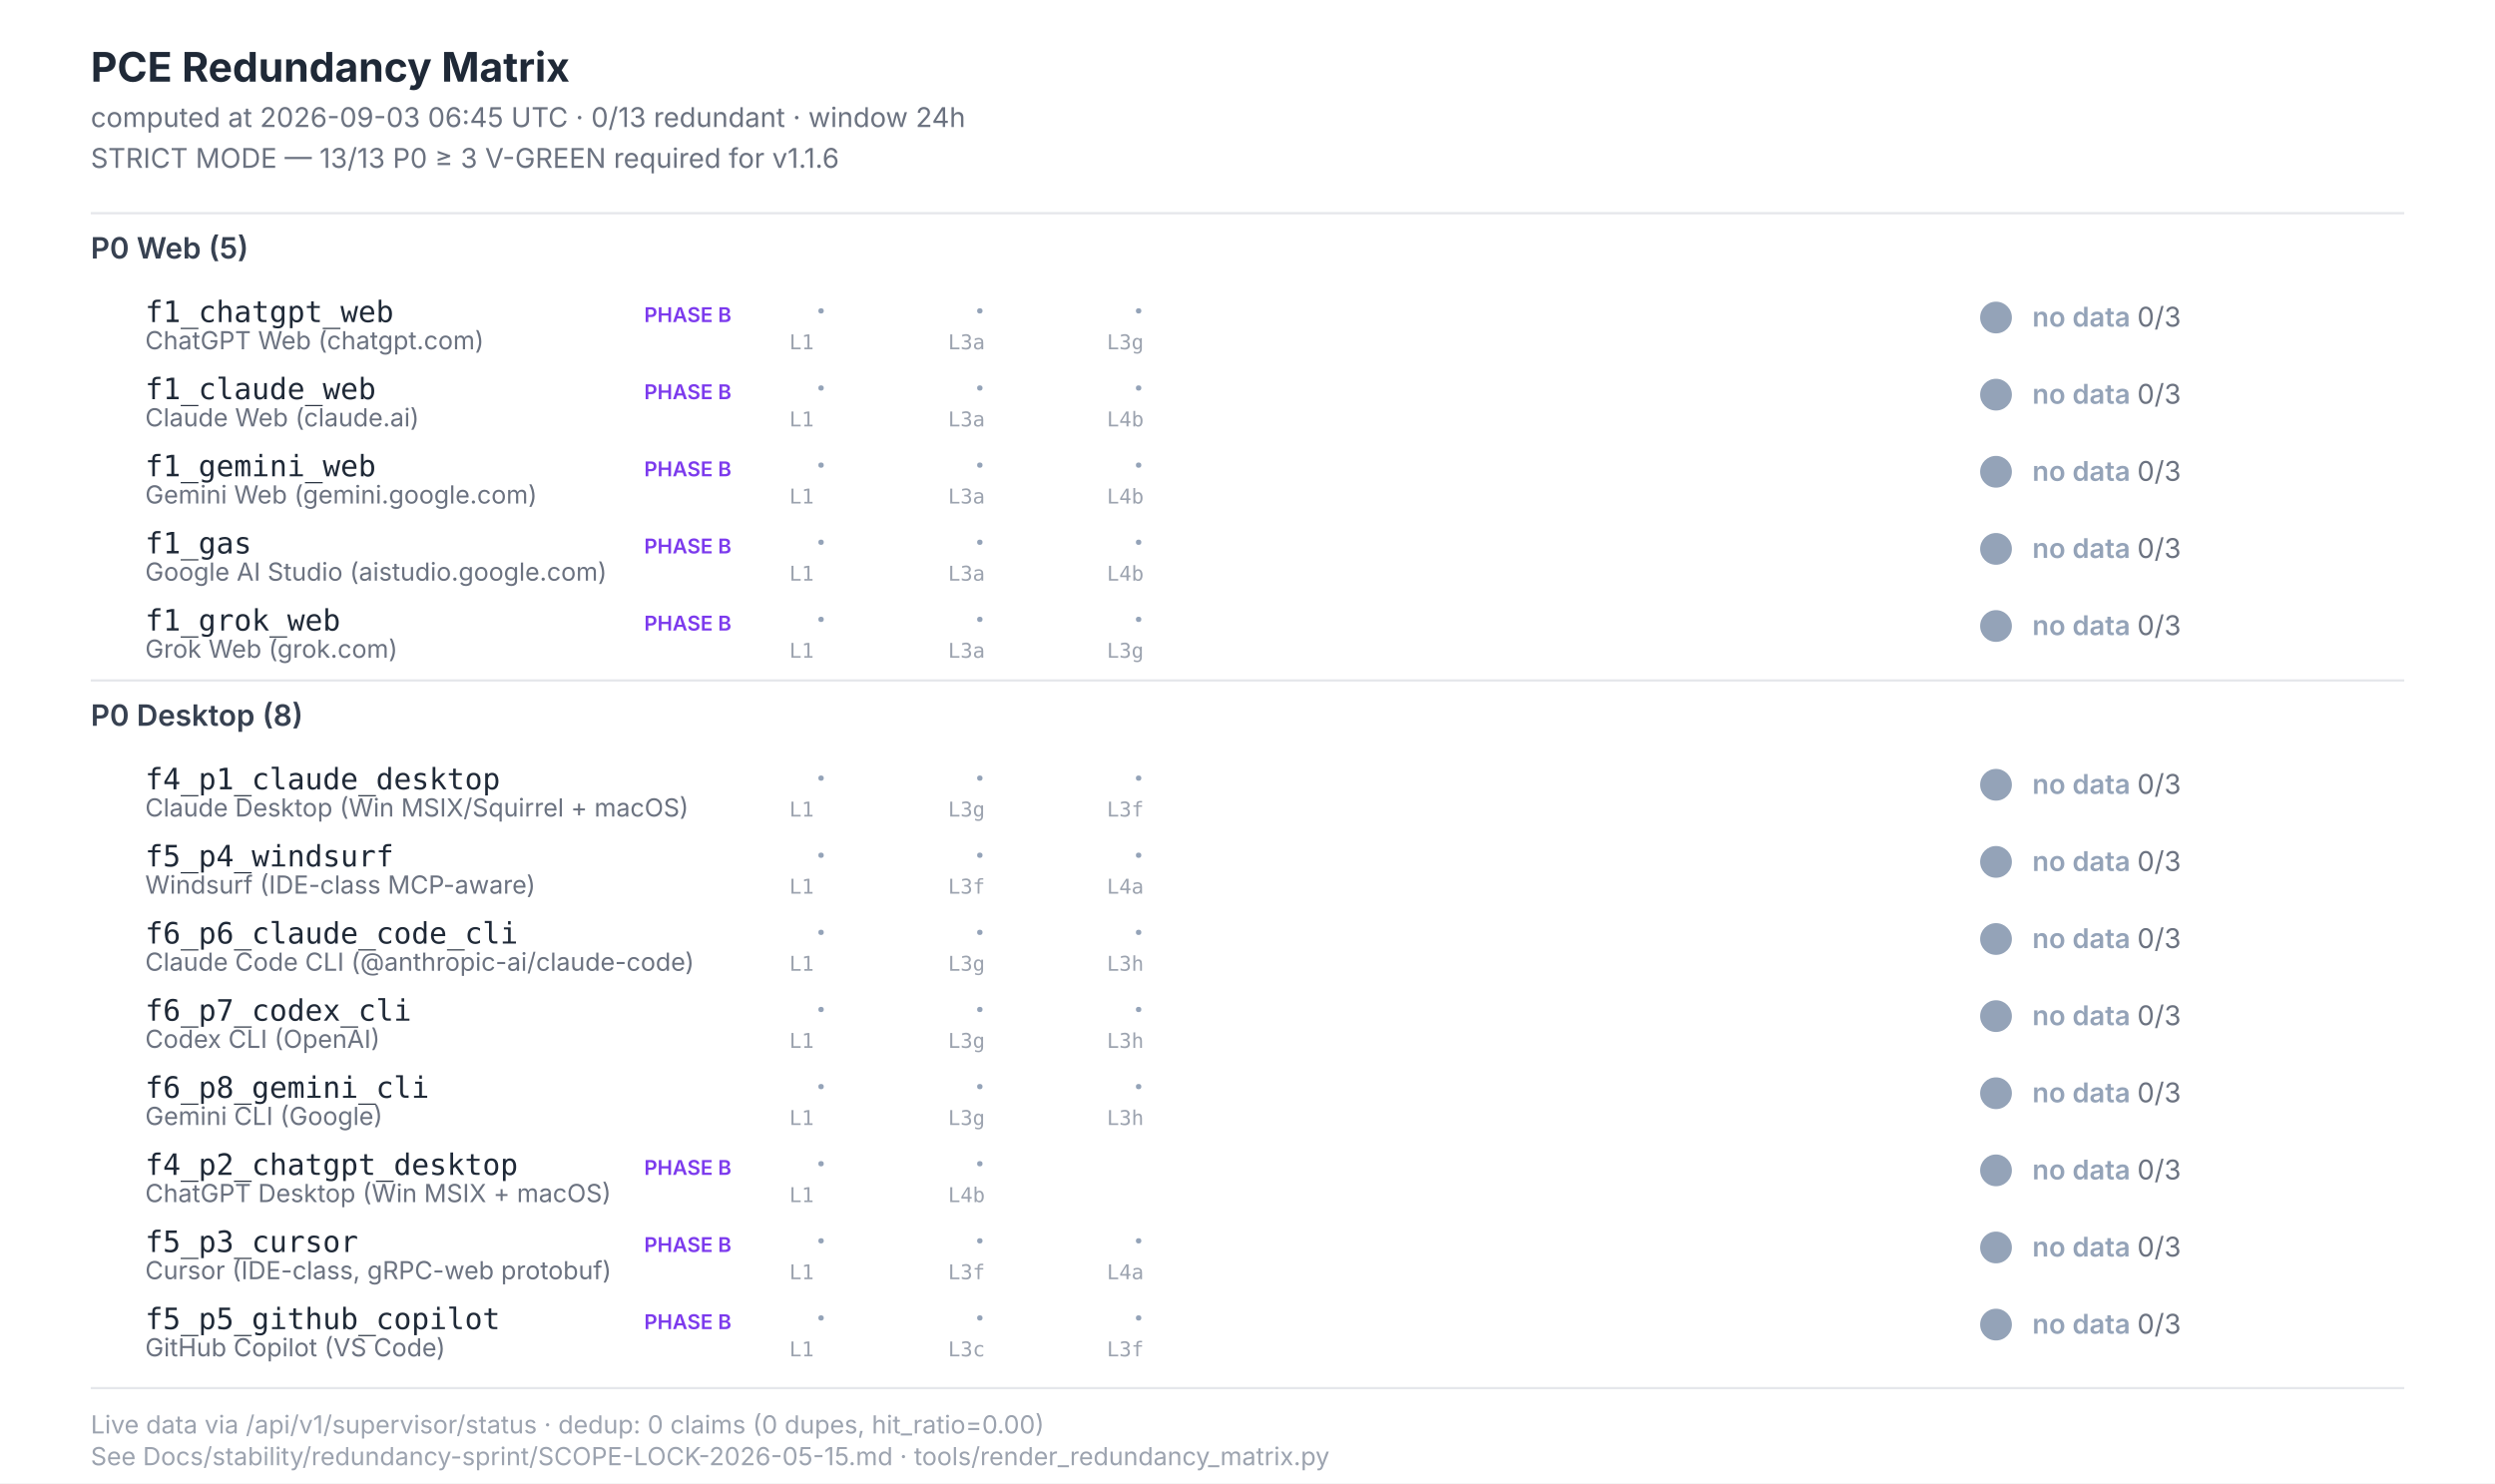
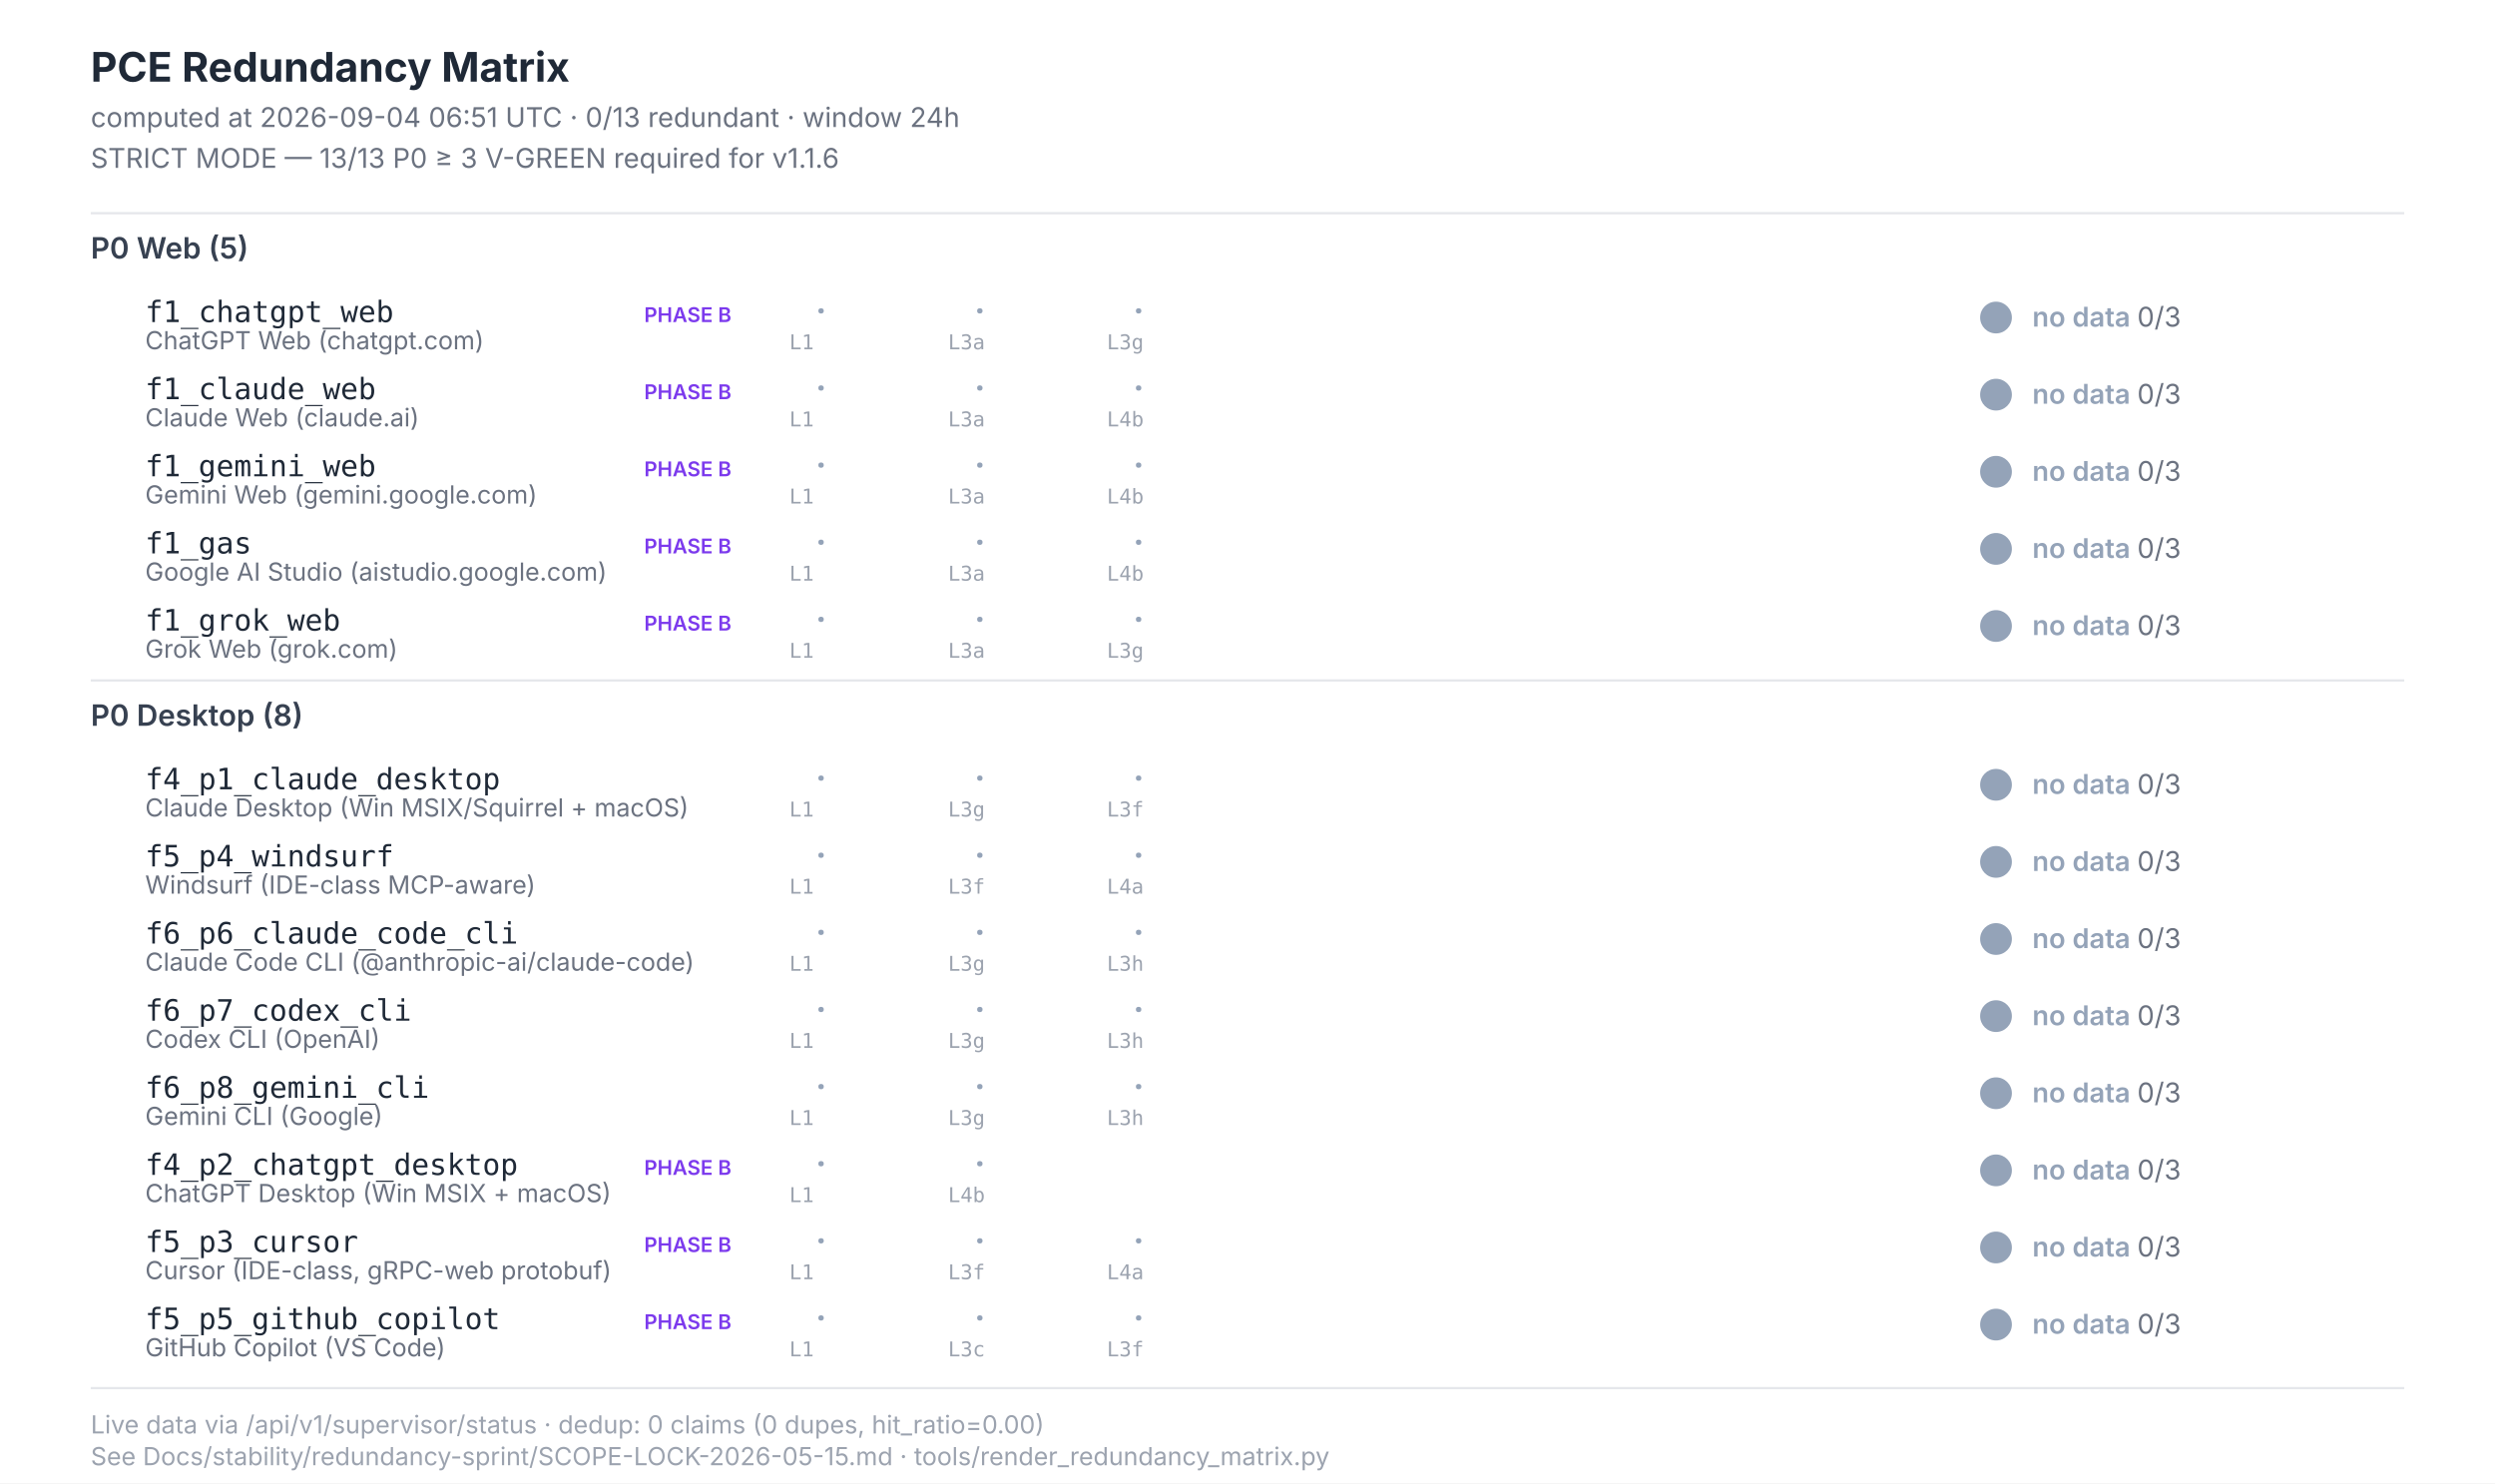
<svg xmlns="http://www.w3.org/2000/svg" width="1100" height="654" viewBox="0 0 1100 654" font-family="Inter, -apple-system, system-ui, sans-serif">
  <style>  .title{font-size:18px;font-weight:700;fill:#1f2937}  .subtitle{font-size:12px;fill:#6b7280}  .section{font-size:13px;font-weight:600;fill:#374151}  .scenario-id{font-size:13px;font-weight:500;fill:#1f2937;font-family:"JetBrains Mono",monospace}  .scenario-label{font-size:11px;fill:#6b7280}  .status-text{font-size:12px;font-weight:600}  .leg-glyph{font-size:14px;font-weight:700;font-family:"Segoe UI Symbol","Apple Color Emoji",sans-serif}  .leg-source{font-size:9px;fill:#9ca3af;font-family:"JetBrains Mono",monospace}  .footer{font-size:11px;fill:#9ca3af}  .phase-b{font-size:9px;font-weight:600;fill:#7c3aed}</style>
  <rect x="0" y="0" width="1100" height="654" fill="#ffffff" />
  <text class="title" x="40" y="36">PCE Redundancy Matrix</text>
-   <text class="subtitle" x="40" y="56">computed at 2026-09-03 06:45 UTC · 0/13 redundant · window 24h</text>
+   <text class="subtitle" x="40" y="56">computed at 2026-09-04 06:51 UTC · 0/13 redundant · window 24h</text>
  <text class="subtitle" x="40" y="74">STRICT MODE — 13/13 P0 ≥ 3 V-GREEN required for v1.1.6</text>
  <line x1="40" y1="94" x2="1060" y2="94" stroke="#e5e7eb" stroke-width="1" />
  <text class="section" x="40" y="114">P0 Web (5)</text>
  <text class="scenario-id" x="64" y="142">f1_chatgpt_web</text>
  <text class="scenario-label" x="64" y="154">ChatGPT Web (chatgpt.com)</text>
  <text class="phase-b" x="284" y="142">PHASE B</text>
  <text class="leg-glyph" x="360" y="142" fill="#94a3b8">·</text>
  <text class="leg-source" x="348" y="154">L1</text>
  <text class="leg-glyph" x="430" y="142" fill="#94a3b8">·</text>
  <text class="leg-source" x="418" y="154">L3a</text>
  <text class="leg-glyph" x="500" y="142" fill="#94a3b8">·</text>
  <text class="leg-source" x="488" y="154">L3g</text>
  <circle cx="880" cy="140" r="7" fill="#94a3b8" />
  <text class="status-text" x="896" y="144" fill="#94a3b8">no data <tspan fill="#6b7280" font-weight="400">0/3</tspan>
  </text>
  <text class="scenario-id" x="64" y="176">f1_claude_web</text>
  <text class="scenario-label" x="64" y="188">Claude Web (claude.ai)</text>
  <text class="phase-b" x="284" y="176">PHASE B</text>
  <text class="leg-glyph" x="360" y="176" fill="#94a3b8">·</text>
  <text class="leg-source" x="348" y="188">L1</text>
  <text class="leg-glyph" x="430" y="176" fill="#94a3b8">·</text>
  <text class="leg-source" x="418" y="188">L3a</text>
  <text class="leg-glyph" x="500" y="176" fill="#94a3b8">·</text>
  <text class="leg-source" x="488" y="188">L4b</text>
  <circle cx="880" cy="174" r="7" fill="#94a3b8" />
  <text class="status-text" x="896" y="178" fill="#94a3b8">no data <tspan fill="#6b7280" font-weight="400">0/3</tspan>
  </text>
  <text class="scenario-id" x="64" y="210">f1_gemini_web</text>
  <text class="scenario-label" x="64" y="222">Gemini Web (gemini.google.com)</text>
  <text class="phase-b" x="284" y="210">PHASE B</text>
  <text class="leg-glyph" x="360" y="210" fill="#94a3b8">·</text>
  <text class="leg-source" x="348" y="222">L1</text>
  <text class="leg-glyph" x="430" y="210" fill="#94a3b8">·</text>
  <text class="leg-source" x="418" y="222">L3a</text>
  <text class="leg-glyph" x="500" y="210" fill="#94a3b8">·</text>
  <text class="leg-source" x="488" y="222">L4b</text>
  <circle cx="880" cy="208" r="7" fill="#94a3b8" />
  <text class="status-text" x="896" y="212" fill="#94a3b8">no data <tspan fill="#6b7280" font-weight="400">0/3</tspan>
  </text>
  <text class="scenario-id" x="64" y="244">f1_gas</text>
  <text class="scenario-label" x="64" y="256">Google AI Studio (aistudio.google.com)</text>
  <text class="phase-b" x="284" y="244">PHASE B</text>
  <text class="leg-glyph" x="360" y="244" fill="#94a3b8">·</text>
  <text class="leg-source" x="348" y="256">L1</text>
  <text class="leg-glyph" x="430" y="244" fill="#94a3b8">·</text>
  <text class="leg-source" x="418" y="256">L3a</text>
  <text class="leg-glyph" x="500" y="244" fill="#94a3b8">·</text>
  <text class="leg-source" x="488" y="256">L4b</text>
  <circle cx="880" cy="242" r="7" fill="#94a3b8" />
  <text class="status-text" x="896" y="246" fill="#94a3b8">no data <tspan fill="#6b7280" font-weight="400">0/3</tspan>
  </text>
  <text class="scenario-id" x="64" y="278">f1_grok_web</text>
  <text class="scenario-label" x="64" y="290">Grok Web (grok.com)</text>
  <text class="phase-b" x="284" y="278">PHASE B</text>
  <text class="leg-glyph" x="360" y="278" fill="#94a3b8">·</text>
  <text class="leg-source" x="348" y="290">L1</text>
  <text class="leg-glyph" x="430" y="278" fill="#94a3b8">·</text>
  <text class="leg-source" x="418" y="290">L3a</text>
  <text class="leg-glyph" x="500" y="278" fill="#94a3b8">·</text>
  <text class="leg-source" x="488" y="290">L3g</text>
  <circle cx="880" cy="276" r="7" fill="#94a3b8" />
  <text class="status-text" x="896" y="280" fill="#94a3b8">no data <tspan fill="#6b7280" font-weight="400">0/3</tspan>
  </text>
  <line x1="40" y1="300" x2="1060" y2="300" stroke="#e5e7eb" stroke-width="1" />
  <text class="section" x="40" y="320">P0 Desktop (8)</text>
  <text class="scenario-id" x="64" y="348">f4_p1_claude_desktop</text>
  <text class="scenario-label" x="64" y="360">Claude Desktop (Win MSIX/Squirrel + macOS)</text>
  <text class="leg-glyph" x="360" y="348" fill="#94a3b8">·</text>
  <text class="leg-source" x="348" y="360">L1</text>
  <text class="leg-glyph" x="430" y="348" fill="#94a3b8">·</text>
  <text class="leg-source" x="418" y="360">L3g</text>
  <text class="leg-glyph" x="500" y="348" fill="#94a3b8">·</text>
  <text class="leg-source" x="488" y="360">L3f</text>
  <circle cx="880" cy="346" r="7" fill="#94a3b8" />
  <text class="status-text" x="896" y="350" fill="#94a3b8">no data <tspan fill="#6b7280" font-weight="400">0/3</tspan>
  </text>
  <text class="scenario-id" x="64" y="382">f5_p4_windsurf</text>
  <text class="scenario-label" x="64" y="394">Windsurf (IDE-class MCP-aware)</text>
  <text class="leg-glyph" x="360" y="382" fill="#94a3b8">·</text>
  <text class="leg-source" x="348" y="394">L1</text>
  <text class="leg-glyph" x="430" y="382" fill="#94a3b8">·</text>
  <text class="leg-source" x="418" y="394">L3f</text>
  <text class="leg-glyph" x="500" y="382" fill="#94a3b8">·</text>
  <text class="leg-source" x="488" y="394">L4a</text>
  <circle cx="880" cy="380" r="7" fill="#94a3b8" />
  <text class="status-text" x="896" y="384" fill="#94a3b8">no data <tspan fill="#6b7280" font-weight="400">0/3</tspan>
  </text>
  <text class="scenario-id" x="64" y="416">f6_p6_claude_code_cli</text>
  <text class="scenario-label" x="64" y="428">Claude Code CLI (@anthropic-ai/claude-code)</text>
  <text class="leg-glyph" x="360" y="416" fill="#94a3b8">·</text>
  <text class="leg-source" x="348" y="428">L1</text>
  <text class="leg-glyph" x="430" y="416" fill="#94a3b8">·</text>
  <text class="leg-source" x="418" y="428">L3g</text>
  <text class="leg-glyph" x="500" y="416" fill="#94a3b8">·</text>
  <text class="leg-source" x="488" y="428">L3h</text>
  <circle cx="880" cy="414" r="7" fill="#94a3b8" />
  <text class="status-text" x="896" y="418" fill="#94a3b8">no data <tspan fill="#6b7280" font-weight="400">0/3</tspan>
  </text>
  <text class="scenario-id" x="64" y="450">f6_p7_codex_cli</text>
  <text class="scenario-label" x="64" y="462">Codex CLI (OpenAI)</text>
  <text class="leg-glyph" x="360" y="450" fill="#94a3b8">·</text>
  <text class="leg-source" x="348" y="462">L1</text>
  <text class="leg-glyph" x="430" y="450" fill="#94a3b8">·</text>
  <text class="leg-source" x="418" y="462">L3g</text>
  <text class="leg-glyph" x="500" y="450" fill="#94a3b8">·</text>
  <text class="leg-source" x="488" y="462">L3h</text>
  <circle cx="880" cy="448" r="7" fill="#94a3b8" />
  <text class="status-text" x="896" y="452" fill="#94a3b8">no data <tspan fill="#6b7280" font-weight="400">0/3</tspan>
  </text>
  <text class="scenario-id" x="64" y="484">f6_p8_gemini_cli</text>
  <text class="scenario-label" x="64" y="496">Gemini CLI (Google)</text>
  <text class="leg-glyph" x="360" y="484" fill="#94a3b8">·</text>
  <text class="leg-source" x="348" y="496">L1</text>
  <text class="leg-glyph" x="430" y="484" fill="#94a3b8">·</text>
  <text class="leg-source" x="418" y="496">L3g</text>
  <text class="leg-glyph" x="500" y="484" fill="#94a3b8">·</text>
  <text class="leg-source" x="488" y="496">L3h</text>
  <circle cx="880" cy="482" r="7" fill="#94a3b8" />
  <text class="status-text" x="896" y="486" fill="#94a3b8">no data <tspan fill="#6b7280" font-weight="400">0/3</tspan>
  </text>
  <text class="scenario-id" x="64" y="518">f4_p2_chatgpt_desktop</text>
  <text class="scenario-label" x="64" y="530">ChatGPT Desktop (Win MSIX + macOS)</text>
  <text class="phase-b" x="284" y="518">PHASE B</text>
  <text class="leg-glyph" x="360" y="518" fill="#94a3b8">·</text>
  <text class="leg-source" x="348" y="530">L1</text>
  <text class="leg-glyph" x="430" y="518" fill="#94a3b8">·</text>
  <text class="leg-source" x="418" y="530">L4b</text>
  <circle cx="880" cy="516" r="7" fill="#94a3b8" />
  <text class="status-text" x="896" y="520" fill="#94a3b8">no data <tspan fill="#6b7280" font-weight="400">0/3</tspan>
  </text>
  <text class="scenario-id" x="64" y="552">f5_p3_cursor</text>
  <text class="scenario-label" x="64" y="564">Cursor (IDE-class, gRPC-web protobuf)</text>
  <text class="phase-b" x="284" y="552">PHASE B</text>
  <text class="leg-glyph" x="360" y="552" fill="#94a3b8">·</text>
  <text class="leg-source" x="348" y="564">L1</text>
  <text class="leg-glyph" x="430" y="552" fill="#94a3b8">·</text>
  <text class="leg-source" x="418" y="564">L3f</text>
  <text class="leg-glyph" x="500" y="552" fill="#94a3b8">·</text>
  <text class="leg-source" x="488" y="564">L4a</text>
  <circle cx="880" cy="550" r="7" fill="#94a3b8" />
  <text class="status-text" x="896" y="554" fill="#94a3b8">no data <tspan fill="#6b7280" font-weight="400">0/3</tspan>
  </text>
  <text class="scenario-id" x="64" y="586">f5_p5_github_copilot</text>
  <text class="scenario-label" x="64" y="598">GitHub Copilot (VS Code)</text>
  <text class="phase-b" x="284" y="586">PHASE B</text>
  <text class="leg-glyph" x="360" y="586" fill="#94a3b8">·</text>
  <text class="leg-source" x="348" y="598">L1</text>
  <text class="leg-glyph" x="430" y="586" fill="#94a3b8">·</text>
  <text class="leg-source" x="418" y="598">L3c</text>
  <text class="leg-glyph" x="500" y="586" fill="#94a3b8">·</text>
  <text class="leg-source" x="488" y="598">L3f</text>
  <circle cx="880" cy="584" r="7" fill="#94a3b8" />
  <text class="status-text" x="896" y="588" fill="#94a3b8">no data <tspan fill="#6b7280" font-weight="400">0/3</tspan>
  </text>
  <line x1="40" y1="612" x2="1060" y2="612" stroke="#e5e7eb" stroke-width="1" />
  <text class="footer" x="40" y="632">Live data via /api/v1/supervisor/status · dedup: 0 claims (0 dupes, hit_ratio=0.00)</text>
  <text class="footer" x="40" y="646">See Docs/stability/redundancy-sprint/SCOPE-LOCK-2026-05-15.md · tools/render_redundancy_matrix.py</text>
</svg>
